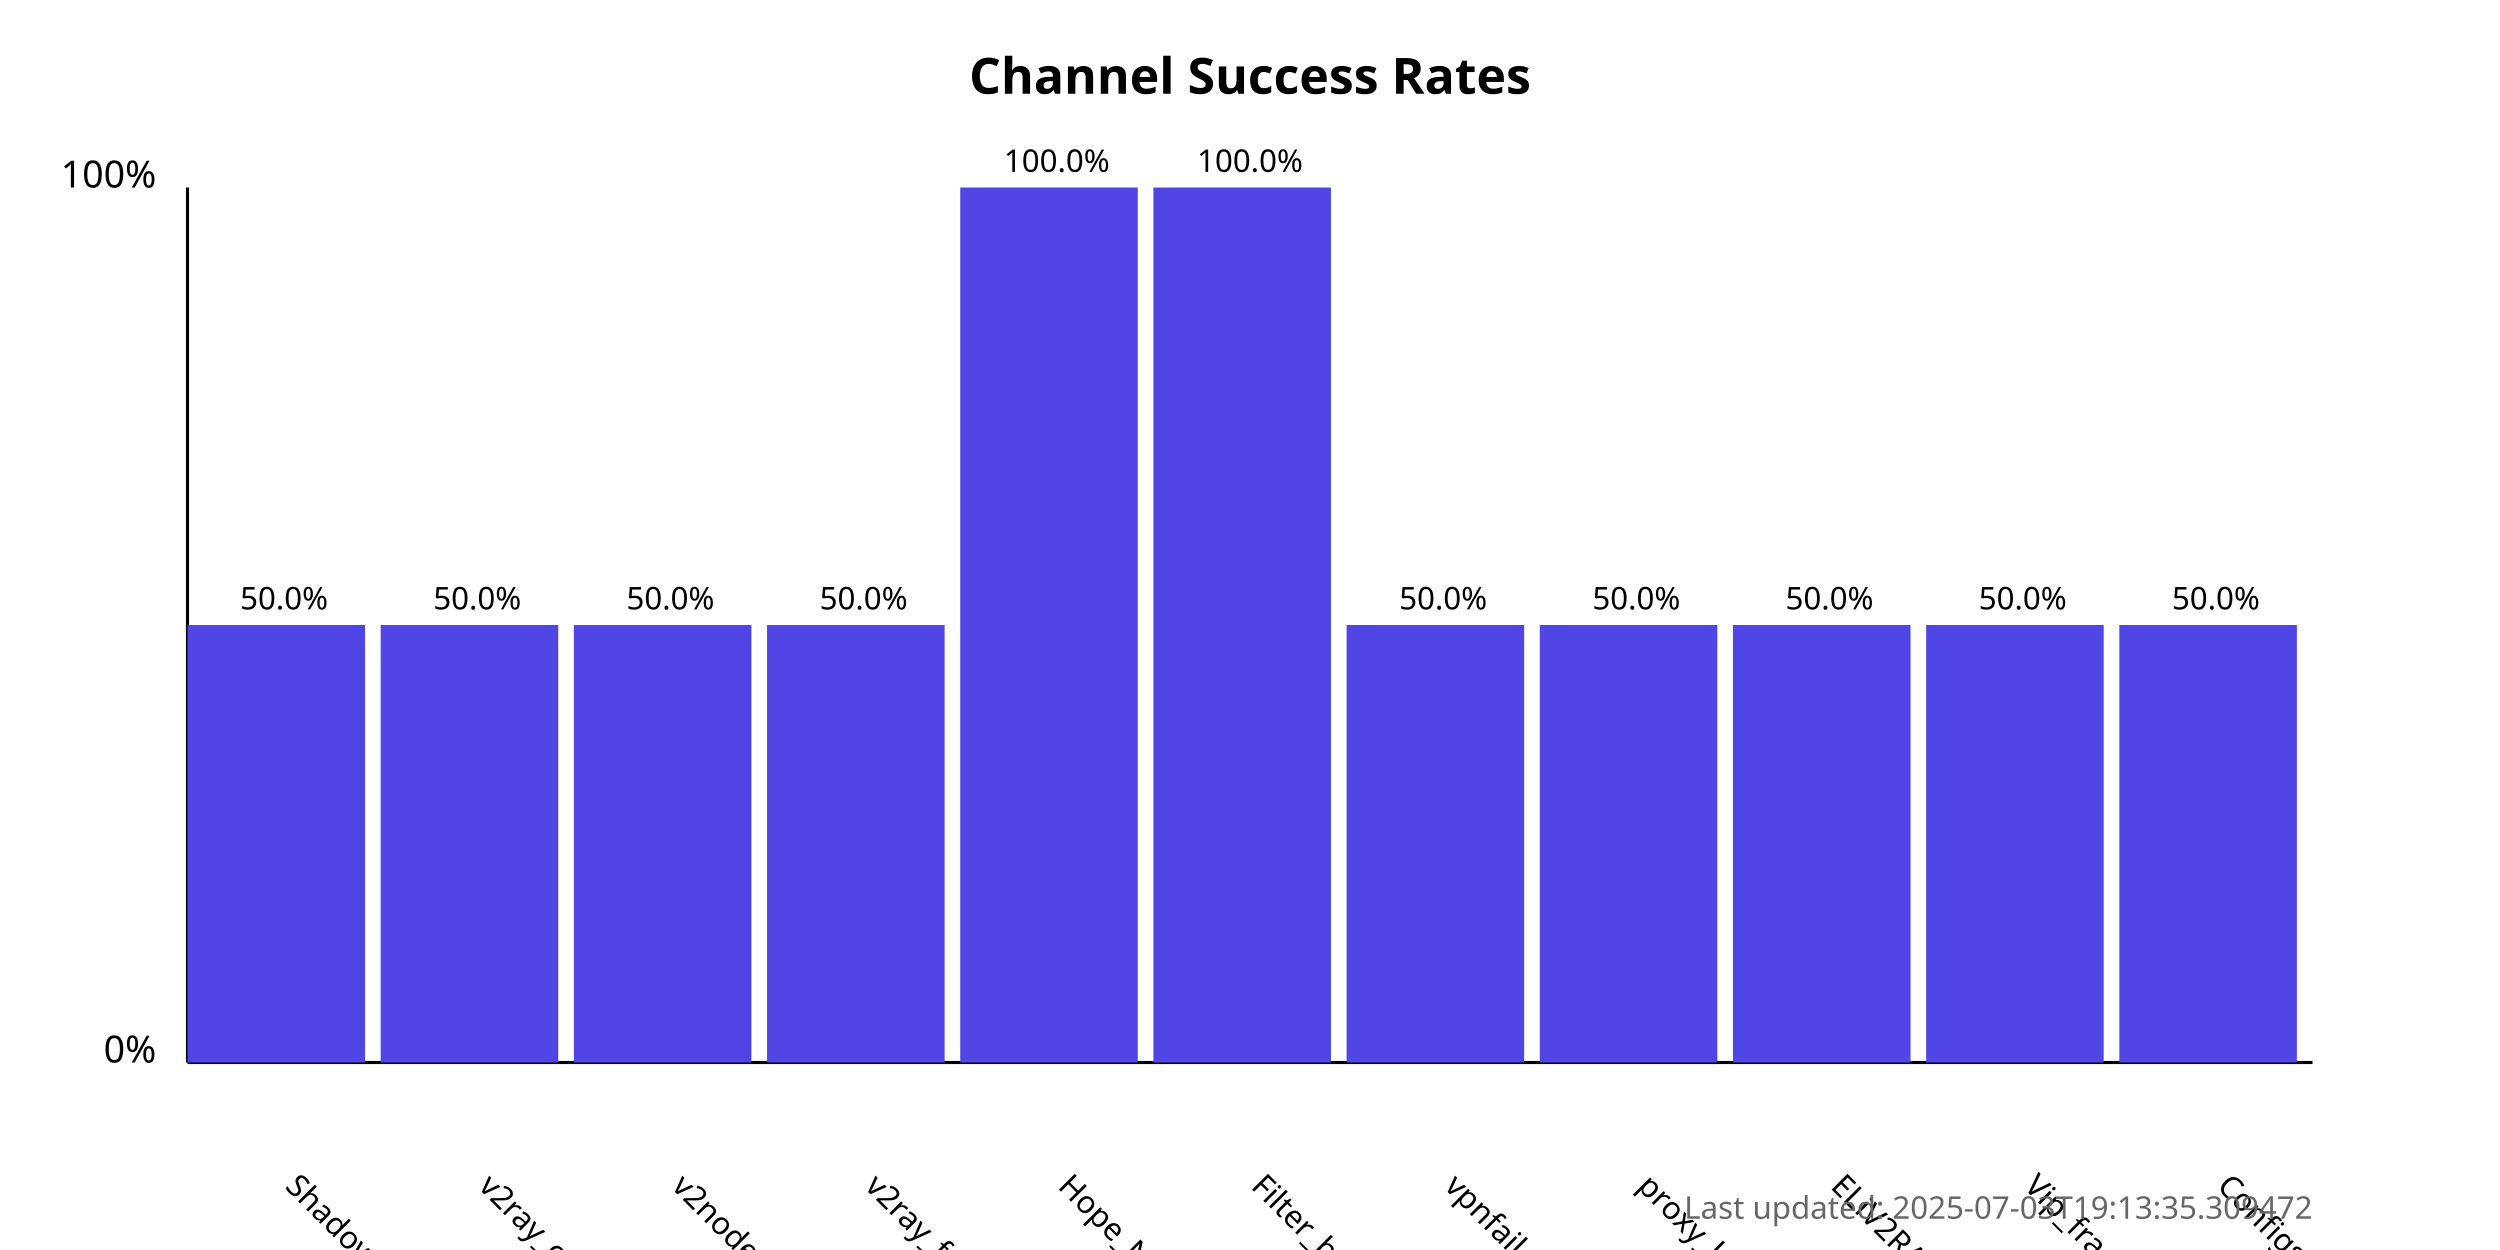
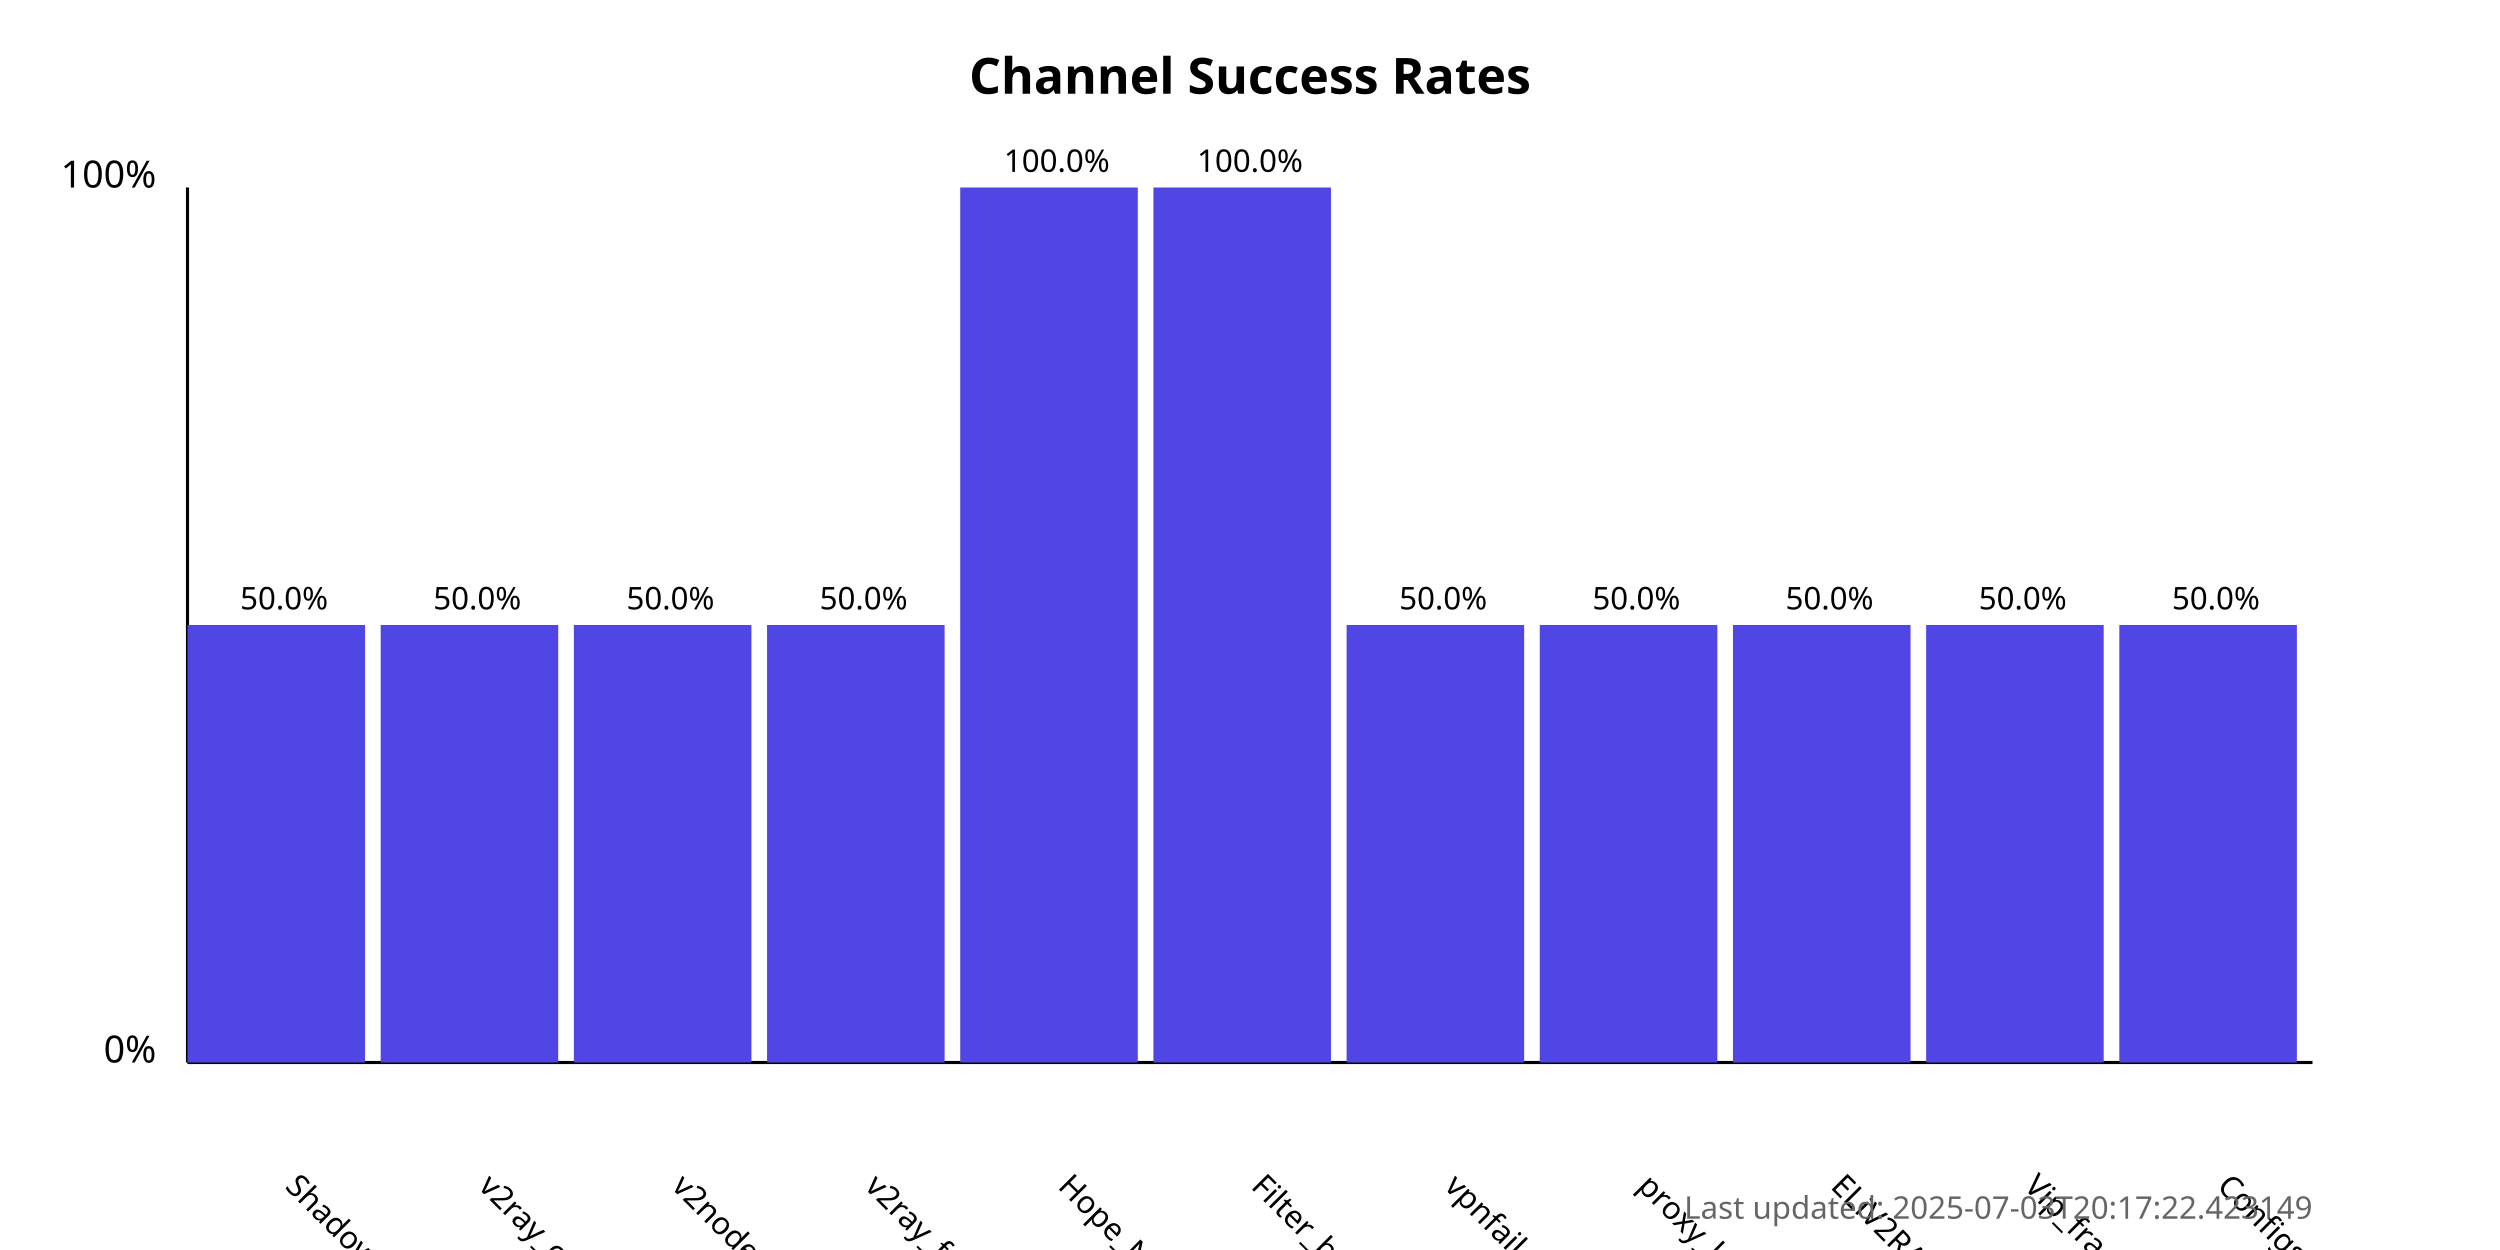
<svg xmlns="http://www.w3.org/2000/svg" width="800" height="400">
  <style>
            .chart-title { font: bold 16px sans-serif; }
            .axis-label { font: 12px sans-serif; }
            .tick-label { font: 10px sans-serif; }
            .bar { fill: #4f46e5; }
            .bar:hover { fill: #6366f1; }
            .timestamp { font: 10px sans-serif; fill: #666; }
        </style>
  <text x="400.0" y="30" text-anchor="middle" class="chart-title">
            Channel Success Rates
        </text>
  <line x1="60" y1="340" x2="60" y2="60" stroke="black" stroke-width="1" />
  <line x1="60" y1="340" x2="740" y2="340" stroke="black" stroke-width="1" />
  <text x="50" y="340" text-anchor="end" class="axis-label">0%</text>
  <text x="50" y="60" text-anchor="end" class="axis-label">100%</text>
  <g>
    <rect x="60" y="200.0" width="56.818" height="140.0" class="bar" />
    <text x="90.909" y="380" transform="rotate(45, 90.90909, 380)" text-anchor="start" class="tick-label">
                ShadowProxy66
            </text>
    <text x="90.909" y="195.0" text-anchor="middle" class="tick-label">
                50.0%
            </text>
  </g>
  <g>
    <rect x="121.818" y="200.0" width="56.818" height="140.0" class="bar" />
    <text x="152.727" y="380" transform="rotate(45, 152.7273, 380)" text-anchor="start" class="tick-label">
                v2ray_configs_pool
            </text>
    <text x="152.727" y="195.0" text-anchor="middle" class="tick-label">
                50.0%
            </text>
  </g>
  <g>
    <rect x="183.636" y="200.0" width="56.818" height="140.0" class="bar" />
    <text x="214.545" y="380" transform="rotate(45, 214.5455, 380)" text-anchor="start" class="tick-label">
                v2nodes
            </text>
    <text x="214.545" y="195.0" text-anchor="middle" class="tick-label">
                50.0%
            </text>
  </g>
  <g>
    <rect x="245.455" y="200.0" width="56.818" height="140.0" class="bar" />
    <text x="276.364" y="380" transform="rotate(45, 276.3636, 380)" text-anchor="start" class="tick-label">
                v2ray_free_conf
            </text>
    <text x="276.364" y="195.0" text-anchor="middle" class="tick-label">
                50.0%
            </text>
  </g>
  <g>
    <rect x="307.273" y="60.0" width="56.818" height="280.0" class="bar" />
    <text x="338.182" y="380" transform="rotate(45, 338.1818, 380)" text-anchor="start" class="tick-label">
                Hope_Net
            </text>
    <text x="338.182" y="55.0" text-anchor="middle" class="tick-label">
                100.0%
            </text>
  </g>
  <g>
    <rect x="369.091" y="60.0" width="56.818" height="280.0" class="bar" />
    <text x="400.0" y="380" transform="rotate(45, 400.0, 380)" text-anchor="start" class="tick-label">
                Filter_breaker
            </text>
    <text x="400.0" y="55.0" text-anchor="middle" class="tick-label">
                100.0%
            </text>
  </g>
  <g>
    <rect x="430.909" y="200.0" width="56.818" height="140.0" class="bar" />
    <text x="461.818" y="380" transform="rotate(45, 461.8182, 380)" text-anchor="start" class="tick-label">
                vpnfail_vless
            </text>
    <text x="461.818" y="195.0" text-anchor="middle" class="tick-label">
                50.0%
            </text>
  </g>
  <g>
    <rect x="492.727" y="200.0" width="56.818" height="140.0" class="bar" />
    <text x="523.636" y="380" transform="rotate(45, 523.6364, 380)" text-anchor="start" class="tick-label">
                proxy_kafee
            </text>
    <text x="523.636" y="195.0" text-anchor="middle" class="tick-label">
                50.0%
            </text>
  </g>
  <g>
    <rect x="554.545" y="200.0" width="56.818" height="140.0" class="bar" />
    <text x="585.455" y="380" transform="rotate(45, 585.4545, 380)" text-anchor="start" class="tick-label">
                ELiV2RAY
            </text>
    <text x="585.455" y="195.0" text-anchor="middle" class="tick-label">
                50.0%
            </text>
  </g>
  <g>
    <rect x="616.364" y="200.0" width="56.818" height="140.0" class="bar" />
    <text x="647.273" y="380" transform="rotate(45, 647.2727, 380)" text-anchor="start" class="tick-label">
                Vip_fragment_v2ray
            </text>
    <text x="647.273" y="195.0" text-anchor="middle" class="tick-label">
                50.0%
            </text>
  </g>
  <g>
    <rect x="678.182" y="200.0" width="56.818" height="140.0" class="bar" />
    <text x="709.091" y="380" transform="rotate(45, 709.0909, 380)" text-anchor="start" class="tick-label">
                ConfigsHubPlus
            </text>
    <text x="709.091" y="195.0" text-anchor="middle" class="tick-label">
                50.0%
            </text>
  </g>
  <text x="740" y="390" text-anchor="end" class="timestamp">
-             Last updated: 2025-07-03T19:13:35.309472
+             Last updated: 2025-07-03T20:17:22.423149
        </text>
</svg>
